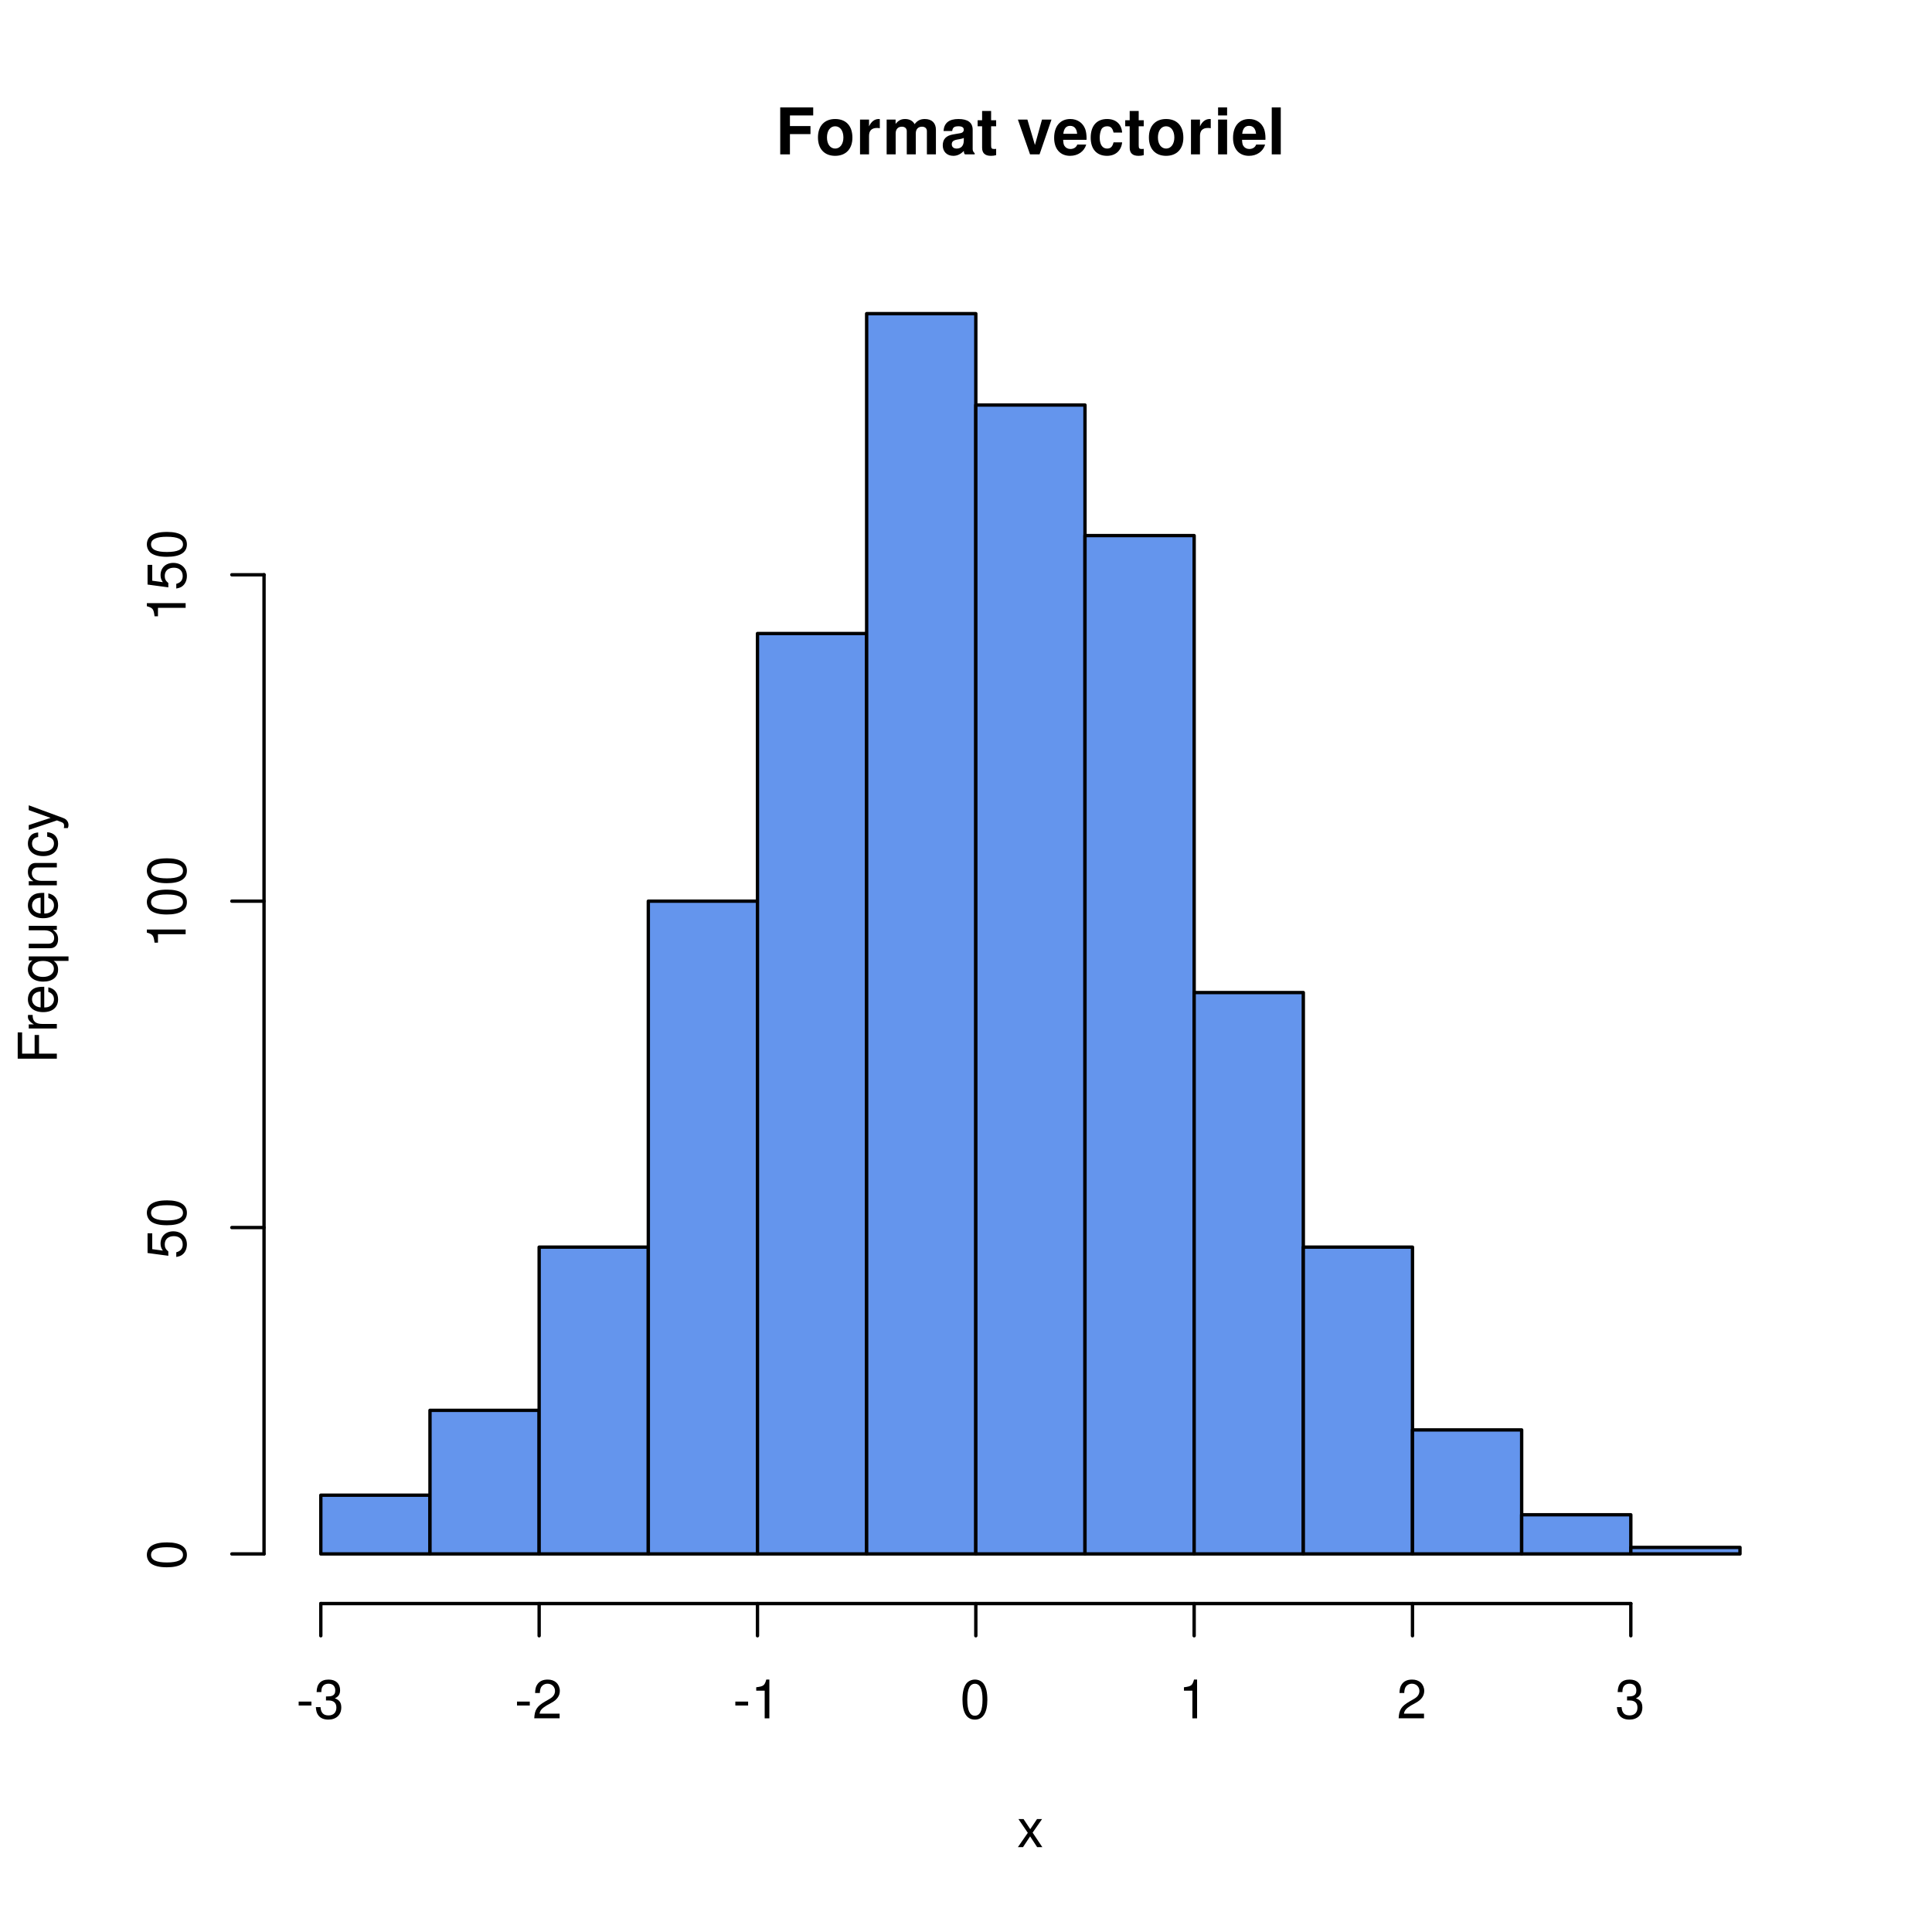
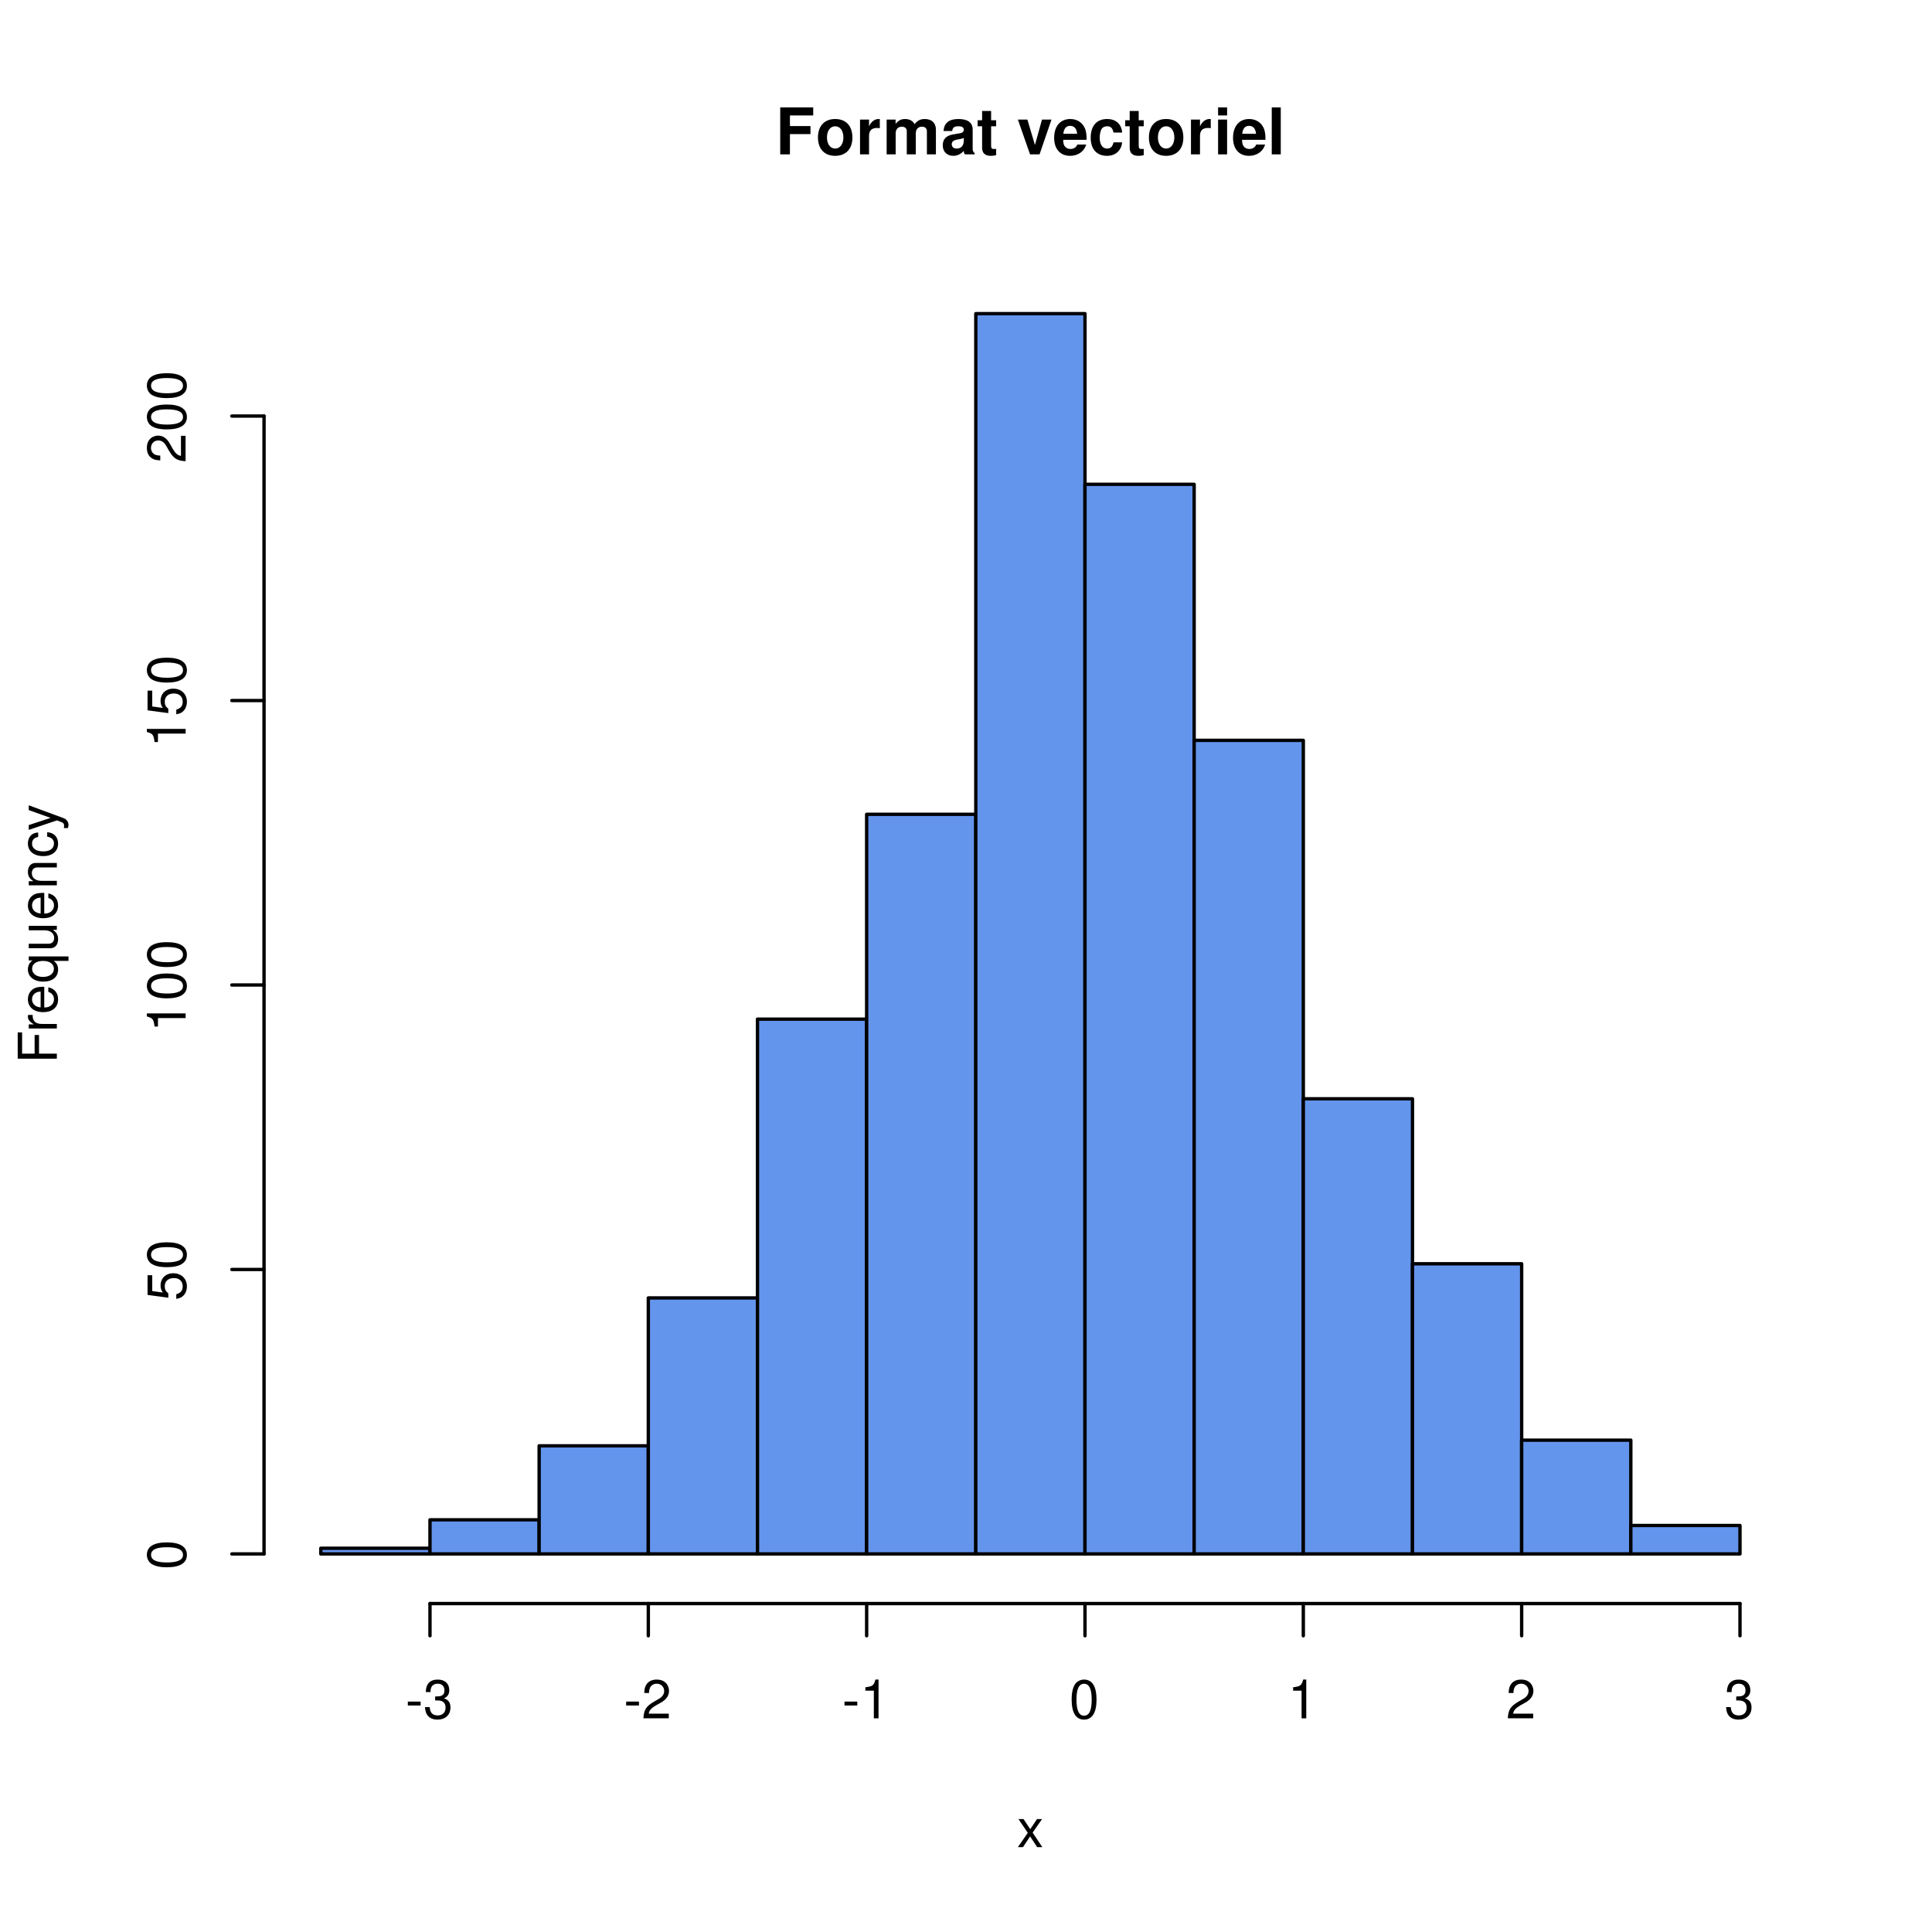
<svg xmlns="http://www.w3.org/2000/svg" xmlns:xlink="http://www.w3.org/1999/xlink" width="432" height="432" viewBox="0 0 432 432">
  <defs>
    <g>
      <g id="glyph-0-0">
        <path d="M 3.234 -4.531 L 7.828 -4.531 L 7.828 -6.328 L 3.234 -6.328 L 3.234 -8.703 L 8.438 -8.703 L 8.438 -10.5 L 1.062 -10.5 L 1.062 0 L 3.234 0 Z M 3.234 -4.531 " />
      </g>
      <g id="glyph-0-1">
        <path d="M 4.344 -7.906 C 1.953 -7.906 0.5 -6.344 0.5 -3.781 C 0.5 -1.219 1.953 0.328 4.344 0.328 C 6.734 0.328 8.203 -1.219 8.203 -3.734 C 8.203 -6.375 6.766 -7.906 4.344 -7.906 Z M 4.344 -6.281 C 5.453 -6.281 6.188 -5.281 6.188 -3.766 C 6.188 -2.312 5.438 -1.297 4.344 -1.297 C 3.25 -1.297 2.516 -2.297 2.516 -3.781 C 2.516 -5.281 3.25 -6.281 4.344 -6.281 Z M 4.344 -6.281 " />
      </g>
      <g id="glyph-0-2">
        <path d="M 0.906 -7.781 L 0.906 0 L 2.922 0 L 2.922 -4.141 C 2.922 -5.312 3.516 -5.906 4.703 -5.906 C 4.906 -5.906 5.062 -5.891 5.328 -5.844 L 5.328 -7.891 C 5.219 -7.906 5.172 -7.906 5.078 -7.906 C 4.156 -7.906 3.375 -7.297 2.922 -6.25 L 2.922 -7.781 Z M 0.906 -7.781 " />
      </g>
      <g id="glyph-0-3">
        <path d="M 0.859 -7.781 L 0.859 0 L 2.875 0 L 2.875 -4.672 C 2.875 -5.641 3.406 -6.188 4.266 -6.188 C 4.938 -6.188 5.359 -5.812 5.359 -5.188 L 5.359 0 L 7.375 0 L 7.375 -4.672 C 7.375 -5.625 7.891 -6.188 8.766 -6.188 C 9.438 -6.188 9.859 -5.812 9.859 -5.188 L 9.859 0 L 11.875 0 L 11.875 -5.5 C 11.875 -7.016 10.953 -7.906 9.391 -7.906 C 8.406 -7.906 7.719 -7.562 7.109 -6.75 C 6.734 -7.484 5.969 -7.906 5 -7.906 C 4.109 -7.906 3.531 -7.625 2.859 -6.812 L 2.859 -7.781 Z M 0.859 -7.781 " />
      </g>
      <g id="glyph-0-4">
        <path d="M 7.547 -0.25 C 7.203 -0.578 7.094 -0.812 7.094 -1.203 L 7.094 -5.516 C 7.094 -7.109 6 -7.906 3.906 -7.906 C 1.797 -7.906 0.703 -7.016 0.578 -5.219 L 2.516 -5.219 C 2.625 -6.016 2.953 -6.281 3.953 -6.281 C 4.719 -6.281 5.109 -6.016 5.109 -5.5 C 5.109 -5.25 4.984 -5.031 4.766 -4.891 C 4.5 -4.75 4.5 -4.75 3.5 -4.594 L 2.688 -4.453 C 1.156 -4.188 0.406 -3.406 0.406 -2 C 0.406 -0.609 1.344 0.328 2.766 0.328 C 3.625 0.328 4.406 -0.031 5.125 -0.781 C 5.125 -0.375 5.172 -0.234 5.359 0 L 7.547 0 Z M 5.109 -3.125 C 5.109 -1.953 4.531 -1.297 3.516 -1.297 C 2.844 -1.297 2.422 -1.656 2.422 -2.234 C 2.422 -2.844 2.734 -3.125 3.578 -3.297 L 4.266 -3.422 C 4.797 -3.531 4.891 -3.562 5.109 -3.672 Z M 5.109 -3.125 " />
      </g>
      <g id="glyph-0-5">
        <path d="M 4.344 -7.625 L 3.219 -7.625 L 3.219 -9.703 L 1.203 -9.703 L 1.203 -7.625 L 0.203 -7.625 L 0.203 -6.281 L 1.203 -6.281 L 1.203 -1.5 C 1.203 -0.281 1.844 0.328 3.172 0.328 C 3.625 0.328 3.969 0.281 4.344 0.172 L 4.344 -1.234 C 4.141 -1.203 4.031 -1.203 3.875 -1.203 C 3.344 -1.203 3.219 -1.359 3.219 -2.047 L 3.219 -6.281 L 4.344 -6.281 Z M 4.344 -7.625 " />
      </g>
      <g id="glyph-0-6">
</g>
      <g id="glyph-0-7">
        <path d="M 5.047 0 L 7.719 -7.781 L 5.594 -7.781 L 4.016 -2.094 L 2.328 -7.781 L 0.203 -7.781 L 2.922 0 Z M 5.047 0 " />
      </g>
      <g id="glyph-0-8">
        <path d="M 7.547 -3.25 C 7.562 -3.422 7.562 -3.5 7.562 -3.594 C 7.562 -4.375 7.453 -5.094 7.266 -5.641 C 6.734 -7.062 5.484 -7.906 3.922 -7.906 C 1.688 -7.906 0.312 -6.297 0.312 -3.688 C 0.312 -1.203 1.672 0.328 3.875 0.328 C 5.625 0.328 7.031 -0.641 7.484 -2.188 L 5.484 -2.188 C 5.25 -1.562 4.688 -1.203 3.953 -1.203 C 3.375 -1.203 2.906 -1.453 2.625 -1.891 C 2.438 -2.172 2.359 -2.516 2.328 -3.25 Z M 2.359 -4.594 C 2.5 -5.797 3 -6.375 3.891 -6.375 C 4.812 -6.375 5.359 -5.75 5.453 -4.594 Z M 2.359 -4.594 " />
      </g>
      <g id="glyph-0-9">
        <path d="M 7.516 -4.875 C 7.375 -6.766 6.125 -7.906 4.156 -7.906 C 1.828 -7.906 0.484 -6.375 0.484 -3.734 C 0.484 -1.172 1.828 0.328 4.141 0.328 C 6.016 0.328 7.328 -0.828 7.516 -2.688 L 5.594 -2.688 C 5.344 -1.688 4.938 -1.297 4.141 -1.297 C 3.109 -1.297 2.5 -2.203 2.5 -3.734 C 2.5 -4.484 2.656 -5.156 2.891 -5.625 C 3.125 -6.047 3.578 -6.281 4.156 -6.281 C 4.969 -6.281 5.359 -5.891 5.594 -4.875 Z M 7.516 -4.875 " />
      </g>
      <g id="glyph-0-10">
        <path d="M 2.984 -7.781 L 0.969 -7.781 L 0.969 0 L 2.984 0 Z M 2.984 -10.5 L 0.969 -10.5 L 0.969 -8.703 L 2.984 -8.703 Z M 2.984 -10.5 " />
      </g>
      <g id="glyph-0-11">
        <path d="M 2.984 -10.5 L 0.969 -10.5 L 0.969 0 L 2.984 0 Z M 2.984 -10.5 " />
      </g>
      <g id="glyph-1-0">
        <path d="M 3.5 -3.25 L 5.609 -6.281 L 4.484 -6.281 L 2.969 -4.016 L 1.469 -6.281 L 0.328 -6.281 L 2.422 -3.203 L 0.203 0 L 1.344 0 L 2.938 -2.406 L 4.516 0 L 5.672 0 Z M 3.5 -3.25 " />
      </g>
      <g id="glyph-1-1">
        <path d="M 3.406 -3.75 L 0.547 -3.75 L 0.547 -2.875 L 3.406 -2.875 Z M 3.406 -3.75 " />
      </g>
      <g id="glyph-1-2">
        <path d="M 2.656 -4 L 3.234 -4 C 4.375 -4 4.984 -3.453 4.984 -2.406 C 4.984 -1.312 4.328 -0.656 3.234 -0.656 C 2.078 -0.656 1.516 -1.25 1.438 -2.516 L 0.391 -2.516 C 0.438 -1.828 0.547 -1.375 0.75 -0.984 C 1.203 -0.141 2.031 0.281 3.188 0.281 C 4.938 0.281 6.078 -0.781 6.078 -2.422 C 6.078 -3.531 5.656 -4.125 4.625 -4.484 C 5.422 -4.812 5.812 -5.406 5.812 -6.281 C 5.812 -7.781 4.844 -8.672 3.234 -8.672 C 1.516 -8.672 0.594 -7.719 0.562 -5.875 L 1.625 -5.875 C 1.625 -6.406 1.688 -6.703 1.812 -6.969 C 2.047 -7.469 2.578 -7.75 3.234 -7.75 C 4.172 -7.75 4.734 -7.188 4.734 -6.25 C 4.734 -5.641 4.531 -5.266 4.062 -5.062 C 3.766 -4.938 3.391 -4.891 2.656 -4.891 Z M 2.656 -4 " />
      </g>
      <g id="glyph-1-3">
        <path d="M 6.078 -1.047 L 1.594 -1.047 C 1.703 -1.766 2.094 -2.219 3.125 -2.859 L 4.328 -3.531 C 5.516 -4.188 6.125 -5.078 6.125 -6.141 C 6.125 -6.859 5.844 -7.531 5.344 -8 C 4.844 -8.453 4.219 -8.672 3.406 -8.672 C 2.328 -8.672 1.531 -8.297 1.062 -7.547 C 0.75 -7.094 0.625 -6.547 0.594 -5.672 L 1.656 -5.672 C 1.688 -6.266 1.766 -6.609 1.906 -6.906 C 2.188 -7.422 2.734 -7.75 3.375 -7.75 C 4.328 -7.75 5.047 -7.062 5.047 -6.125 C 5.047 -5.422 4.656 -4.828 3.906 -4.391 L 2.797 -3.75 C 1.016 -2.719 0.5 -1.906 0.406 -0.016 L 6.078 -0.016 Z M 6.078 -1.047 " />
      </g>
      <g id="glyph-1-4">
        <path d="M 3.109 -6.188 L 3.109 0 L 4.156 0 L 4.156 -8.672 L 3.469 -8.672 C 3.094 -7.344 2.859 -7.156 1.219 -6.953 L 1.219 -6.188 Z M 3.109 -6.188 " />
      </g>
      <g id="glyph-1-5">
        <path d="M 3.297 -8.672 C 2.516 -8.672 1.781 -8.312 1.344 -7.734 C 0.797 -6.953 0.516 -5.812 0.516 -4.203 C 0.516 -1.266 1.469 0.281 3.297 0.281 C 5.094 0.281 6.078 -1.266 6.078 -4.125 C 6.078 -5.812 5.812 -6.938 5.25 -7.734 C 4.812 -8.328 4.109 -8.672 3.297 -8.672 Z M 3.297 -7.734 C 4.438 -7.734 5 -6.578 5 -4.219 C 5 -1.75 4.453 -0.594 3.281 -0.594 C 2.156 -0.594 1.594 -1.797 1.594 -4.188 C 1.594 -6.578 2.156 -7.734 3.297 -7.734 Z M 3.297 -7.734 " />
      </g>
      <g id="glyph-2-0">
        <path d="M -3.984 -2.203 L -3.984 -6.375 L -4.969 -6.375 L -4.969 -2.203 L -7.766 -2.203 L -7.766 -6.953 L -8.75 -6.953 L -8.75 -1.078 L 0 -1.078 L 0 -2.203 Z M -3.984 -2.203 " />
      </g>
      <g id="glyph-2-1">
        <path d="M -6.281 -0.828 L 0 -0.828 L 0 -1.844 L -3.266 -1.844 C -4.781 -1.844 -5.453 -2.469 -5.406 -3.859 L -6.438 -3.859 C -6.453 -3.688 -6.469 -3.594 -6.469 -3.469 C -6.469 -2.812 -6.078 -2.328 -5.141 -1.75 L -6.281 -1.75 Z M -6.281 -0.828 " />
      </g>
      <g id="glyph-2-2">
        <path d="M -2.812 -6.156 C -3.766 -6.156 -4.344 -6.078 -4.812 -5.906 C -5.844 -5.5 -6.469 -4.531 -6.469 -3.359 C -6.469 -1.609 -5.141 -0.484 -3.062 -0.484 C -0.984 -0.484 0.281 -1.562 0.281 -3.344 C 0.281 -4.781 -0.547 -5.766 -1.906 -6.031 L -1.906 -5.016 C -1.078 -4.734 -0.641 -4.172 -0.641 -3.375 C -0.641 -2.734 -0.938 -2.203 -1.469 -1.859 C -1.828 -1.625 -2.188 -1.531 -2.812 -1.531 Z M -3.625 -1.547 C -4.781 -1.625 -5.547 -2.344 -5.547 -3.344 C -5.547 -4.375 -4.75 -5.078 -3.625 -5.078 Z M -3.625 -1.547 " />
      </g>
      <g id="glyph-2-3">
        <path d="M 2.609 -5.938 L -6.281 -5.938 L -6.281 -5.047 L -5.453 -5.047 C -6.109 -4.578 -6.469 -3.875 -6.469 -3.047 C -6.469 -1.391 -5.109 -0.312 -3.031 -0.312 C -0.984 -0.312 0.281 -1.328 0.281 -3 C 0.281 -3.875 -0.031 -4.469 -0.719 -4.938 L 2.609 -4.938 Z M -5.531 -3.188 C -5.531 -4.266 -4.578 -4.938 -3.062 -4.938 C -1.625 -4.938 -0.656 -4.25 -0.656 -3.188 C -0.656 -2.094 -1.625 -1.359 -3.094 -1.359 C -4.562 -1.359 -5.531 -2.094 -5.531 -3.188 Z M -5.531 -3.188 " />
      </g>
      <g id="glyph-2-4">
        <path d="M 0 -5.781 L -6.281 -5.781 L -6.281 -4.781 L -2.719 -4.781 C -1.438 -4.781 -0.594 -4.109 -0.594 -3.078 C -0.594 -2.281 -1.078 -1.781 -1.844 -1.781 L -6.281 -1.781 L -6.281 -0.781 L -1.438 -0.781 C -0.391 -0.781 0.281 -1.562 0.281 -2.781 C 0.281 -3.703 -0.047 -4.297 -0.875 -4.891 L 0 -4.891 Z M 0 -5.781 " />
      </g>
      <g id="glyph-2-5">
        <path d="M -6.281 -0.844 L 0 -0.844 L 0 -1.844 L -3.469 -1.844 C -4.75 -1.844 -5.594 -2.516 -5.594 -3.547 C -5.594 -4.344 -5.109 -4.844 -4.359 -4.844 L 0 -4.844 L 0 -5.844 L -4.75 -5.844 C -5.797 -5.844 -6.469 -5.062 -6.469 -3.859 C -6.469 -2.922 -6.109 -2.312 -5.234 -1.766 L -6.281 -1.766 Z M -6.281 -0.844 " />
      </g>
      <g id="glyph-2-6">
        <path d="M -4.172 -5.656 C -4.781 -5.609 -5.188 -5.469 -5.531 -5.234 C -6.125 -4.797 -6.469 -4.047 -6.469 -3.172 C -6.469 -1.469 -5.125 -0.375 -3.031 -0.375 C -1.016 -0.375 0.281 -1.453 0.281 -3.156 C 0.281 -4.656 -0.625 -5.609 -2.156 -5.719 L -2.156 -4.719 C -1.156 -4.547 -0.641 -4.031 -0.641 -3.188 C -0.641 -2.078 -1.547 -1.422 -3.031 -1.422 C -4.609 -1.422 -5.547 -2.062 -5.547 -3.156 C -5.547 -4 -5.047 -4.531 -4.172 -4.641 Z M -4.172 -5.656 " />
      </g>
      <g id="glyph-2-7">
        <path d="M -6.281 -4.656 L -1.391 -2.922 L -6.281 -1.312 L -6.281 -0.234 L 0.031 -2.359 L 1.016 -1.984 C 1.469 -1.812 1.625 -1.594 1.625 -1.172 C 1.625 -1.016 1.609 -0.859 1.562 -0.641 L 2.453 -0.641 C 2.562 -0.859 2.609 -1.062 2.609 -1.312 C 2.609 -1.641 2.516 -1.984 2.312 -2.25 C 2.094 -2.562 1.828 -2.75 1.312 -2.938 L -6.281 -5.734 Z M -6.281 -4.656 " />
      </g>
      <g id="glyph-2-8">
        <path d="M -8.672 -3.297 C -8.672 -2.516 -8.312 -1.781 -7.734 -1.344 C -6.953 -0.797 -5.812 -0.516 -4.203 -0.516 C -1.266 -0.516 0.281 -1.469 0.281 -3.297 C 0.281 -5.094 -1.266 -6.078 -4.125 -6.078 C -5.812 -6.078 -6.938 -5.812 -7.734 -5.25 C -8.328 -4.812 -8.672 -4.109 -8.672 -3.297 Z M -7.734 -3.297 C -7.734 -4.438 -6.578 -5 -4.219 -5 C -1.75 -5 -0.594 -4.453 -0.594 -3.281 C -0.594 -2.156 -1.797 -1.594 -4.188 -1.594 C -6.578 -1.594 -7.734 -2.156 -7.734 -3.297 Z M -7.734 -3.297 " />
      </g>
      <g id="glyph-2-9">
        <path d="M -8.516 -5.719 L -8.516 -1.312 L -3.875 -0.688 L -3.875 -1.656 C -4.469 -2.141 -4.672 -2.562 -4.672 -3.234 C -4.672 -4.375 -3.891 -5.078 -2.625 -5.078 C -1.406 -5.078 -0.656 -4.375 -0.656 -3.219 C -0.656 -2.297 -1.125 -1.734 -2.094 -1.469 L -2.094 -0.422 C -1.391 -0.562 -1.062 -0.688 -0.75 -0.938 C -0.094 -1.422 0.281 -2.281 0.281 -3.234 C 0.281 -4.953 -0.969 -6.156 -2.766 -6.156 C -4.453 -6.156 -5.609 -5.047 -5.609 -3.406 C -5.609 -2.812 -5.453 -2.328 -5.094 -1.844 L -7.469 -2.172 L -7.469 -5.719 Z M -8.516 -5.719 " />
      </g>
      <g id="glyph-2-10">
        <path d="M -6.188 -3.109 L 0 -3.109 L 0 -4.156 L -8.672 -4.156 L -8.672 -3.469 C -7.344 -3.094 -7.156 -2.859 -6.953 -1.219 L -6.188 -1.219 Z M -6.188 -3.109 " />
+       </g>
+       <g id="glyph-2-11">
+         <path d="M -1.047 -6.078 L -1.047 -1.594 C -1.766 -1.703 -2.219 -2.094 -2.859 -3.125 L -3.531 -4.328 C -4.188 -5.516 -5.078 -6.125 -6.141 -6.125 C -6.859 -6.125 -7.531 -5.844 -8 -5.344 C -8.453 -4.844 -8.672 -4.219 -8.672 -3.406 C -8.672 -2.328 -8.297 -1.531 -7.547 -1.062 C -7.094 -0.75 -6.547 -0.625 -5.672 -0.594 L -5.672 -1.656 C -6.266 -1.688 -6.609 -1.766 -6.906 -1.906 C -7.422 -2.188 -7.75 -2.734 -7.75 -3.375 C -7.75 -4.328 -7.062 -5.047 -6.125 -5.047 C -5.422 -5.047 -4.828 -4.656 -4.391 -3.906 L -3.75 -2.797 C -2.719 -1.016 -1.906 -0.5 -0.016 -0.406 L -0.016 -6.078 Z M -1.047 -6.078 " />
      </g>
    </g>
  </defs>
  <rect x="-43.2" y="-43.2" width="518.4" height="518.4" fill="rgb(100%, 100%, 100%)" fill-opacity="1" />
  <g fill="rgb(0%, 0%, 0%)" fill-opacity="1">
    <use xlink:href="#glyph-0-0" x="173.398" y="34.517" />
    <use xlink:href="#glyph-0-1" x="182.398" y="34.517" />
    <use xlink:href="#glyph-0-2" x="191.398" y="34.517" />
    <use xlink:href="#glyph-0-3" x="197.398" y="34.517" />
    <use xlink:href="#glyph-0-4" x="210.398" y="34.517" />
    <use xlink:href="#glyph-0-5" x="218.398" y="34.517" />
    <use xlink:href="#glyph-0-6" x="223.398" y="34.517" />
    <use xlink:href="#glyph-0-7" x="227.398" y="34.517" />
    <use xlink:href="#glyph-0-8" x="235.398" y="34.517" />
    <use xlink:href="#glyph-0-9" x="243.398" y="34.517" />
    <use xlink:href="#glyph-0-5" x="251.398" y="34.517" />
    <use xlink:href="#glyph-0-1" x="256.398" y="34.517" />
    <use xlink:href="#glyph-0-2" x="265.398" y="34.517" />
    <use xlink:href="#glyph-0-10" x="271.398" y="34.517" />
    <use xlink:href="#glyph-0-8" x="275.398" y="34.517" />
    <use xlink:href="#glyph-0-11" x="283.398" y="34.517" />
  </g>
  <g fill="rgb(0%, 0%, 0%)" fill-opacity="1">
    <use xlink:href="#glyph-1-0" x="227.398" y="413.029" />
  </g>
  <g fill="rgb(0%, 0%, 0%)" fill-opacity="1">
    <use xlink:href="#glyph-2-0" x="12.709" y="237.801" />
    <use xlink:href="#glyph-2-1" x="12.709" y="230.801" />
    <use xlink:href="#glyph-2-2" x="12.709" y="226.801" />
    <use xlink:href="#glyph-2-3" x="12.709" y="219.801" />
    <use xlink:href="#glyph-2-4" x="12.709" y="212.801" />
    <use xlink:href="#glyph-2-2" x="12.709" y="205.801" />
    <use xlink:href="#glyph-2-5" x="12.709" y="198.801" />
    <use xlink:href="#glyph-2-6" x="12.709" y="191.801" />
    <use xlink:href="#glyph-2-7" x="12.709" y="185.801" />
  </g>
-   <path fill="none" stroke-width="0.75" stroke-linecap="round" stroke-linejoin="round" stroke="rgb(0%, 0%, 0%)" stroke-opacity="1" stroke-miterlimit="10" d="M 71.734 358.559 L 364.656 358.559 " />
-   <path fill="none" stroke-width="0.75" stroke-linecap="round" stroke-linejoin="round" stroke="rgb(0%, 0%, 0%)" stroke-opacity="1" stroke-miterlimit="10" d="M 71.734 358.559 L 71.734 365.762 " />
-   <path fill="none" stroke-width="0.75" stroke-linecap="round" stroke-linejoin="round" stroke="rgb(0%, 0%, 0%)" stroke-opacity="1" stroke-miterlimit="10" d="M 120.555 358.559 L 120.555 365.762 " />
-   <path fill="none" stroke-width="0.75" stroke-linecap="round" stroke-linejoin="round" stroke="rgb(0%, 0%, 0%)" stroke-opacity="1" stroke-miterlimit="10" d="M 169.375 358.559 L 169.375 365.762 " />
-   <path fill="none" stroke-width="0.75" stroke-linecap="round" stroke-linejoin="round" stroke="rgb(0%, 0%, 0%)" stroke-opacity="1" stroke-miterlimit="10" d="M 218.195 358.559 L 218.195 365.762 " />
-   <path fill="none" stroke-width="0.75" stroke-linecap="round" stroke-linejoin="round" stroke="rgb(0%, 0%, 0%)" stroke-opacity="1" stroke-miterlimit="10" d="M 267.016 358.559 L 267.016 365.762 " />
-   <path fill="none" stroke-width="0.75" stroke-linecap="round" stroke-linejoin="round" stroke="rgb(0%, 0%, 0%)" stroke-opacity="1" stroke-miterlimit="10" d="M 315.836 358.559 L 315.836 365.762 " />
-   <path fill="none" stroke-width="0.75" stroke-linecap="round" stroke-linejoin="round" stroke="rgb(0%, 0%, 0%)" stroke-opacity="1" stroke-miterlimit="10" d="M 364.656 358.559 L 364.656 365.762 " />
-   <g fill="rgb(0%, 0%, 0%)" fill-opacity="1">
-     <use xlink:href="#glyph-1-1" x="66.234" y="384.229" />
-     <use xlink:href="#glyph-1-2" x="70.234" y="384.229" />
-   </g>
-   <g fill="rgb(0%, 0%, 0%)" fill-opacity="1">
-     <use xlink:href="#glyph-1-1" x="115.055" y="384.229" />
-     <use xlink:href="#glyph-1-3" x="119.055" y="384.229" />
-   </g>
-   <g fill="rgb(0%, 0%, 0%)" fill-opacity="1">
-     <use xlink:href="#glyph-1-1" x="163.875" y="384.229" />
-     <use xlink:href="#glyph-1-4" x="167.875" y="384.229" />
-   </g>
-   <g fill="rgb(0%, 0%, 0%)" fill-opacity="1">
-     <use xlink:href="#glyph-1-5" x="214.695" y="384.229" />
-   </g>
-   <g fill="rgb(0%, 0%, 0%)" fill-opacity="1">
-     <use xlink:href="#glyph-1-4" x="263.516" y="384.229" />
-   </g>
-   <g fill="rgb(0%, 0%, 0%)" fill-opacity="1">
-     <use xlink:href="#glyph-1-3" x="312.336" y="384.229" />
-   </g>
-   <g fill="rgb(0%, 0%, 0%)" fill-opacity="1">
-     <use xlink:href="#glyph-1-2" x="361.156" y="384.229" />
-   </g>
-   <path fill="none" stroke-width="0.75" stroke-linecap="round" stroke-linejoin="round" stroke="rgb(0%, 0%, 0%)" stroke-opacity="1" stroke-miterlimit="10" d="M 59.039 347.465 L 59.039 128.52 " />
+   <path fill="none" stroke-width="0.75" stroke-linecap="round" stroke-linejoin="round" stroke="rgb(0%, 0%, 0%)" stroke-opacity="1" stroke-miterlimit="10" d="M 96.145 358.559 L 389.066 358.559 " />
+   <path fill="none" stroke-width="0.75" stroke-linecap="round" stroke-linejoin="round" stroke="rgb(0%, 0%, 0%)" stroke-opacity="1" stroke-miterlimit="10" d="M 96.145 358.559 L 96.145 365.762 " />
+   <path fill="none" stroke-width="0.75" stroke-linecap="round" stroke-linejoin="round" stroke="rgb(0%, 0%, 0%)" stroke-opacity="1" stroke-miterlimit="10" d="M 144.965 358.559 L 144.965 365.762 " />
+   <path fill="none" stroke-width="0.75" stroke-linecap="round" stroke-linejoin="round" stroke="rgb(0%, 0%, 0%)" stroke-opacity="1" stroke-miterlimit="10" d="M 193.785 358.559 L 193.785 365.762 " />
+   <path fill="none" stroke-width="0.75" stroke-linecap="round" stroke-linejoin="round" stroke="rgb(0%, 0%, 0%)" stroke-opacity="1" stroke-miterlimit="10" d="M 242.605 358.559 L 242.605 365.762 " />
+   <path fill="none" stroke-width="0.75" stroke-linecap="round" stroke-linejoin="round" stroke="rgb(0%, 0%, 0%)" stroke-opacity="1" stroke-miterlimit="10" d="M 291.426 358.559 L 291.426 365.762 " />
+   <path fill="none" stroke-width="0.75" stroke-linecap="round" stroke-linejoin="round" stroke="rgb(0%, 0%, 0%)" stroke-opacity="1" stroke-miterlimit="10" d="M 340.246 358.559 L 340.246 365.762 " />
+   <path fill="none" stroke-width="0.75" stroke-linecap="round" stroke-linejoin="round" stroke="rgb(0%, 0%, 0%)" stroke-opacity="1" stroke-miterlimit="10" d="M 389.066 358.559 L 389.066 365.762 " />
+   <g fill="rgb(0%, 0%, 0%)" fill-opacity="1">
+     <use xlink:href="#glyph-1-1" x="90.645" y="384.229" />
+     <use xlink:href="#glyph-1-2" x="94.645" y="384.229" />
+   </g>
+   <g fill="rgb(0%, 0%, 0%)" fill-opacity="1">
+     <use xlink:href="#glyph-1-1" x="139.465" y="384.229" />
+     <use xlink:href="#glyph-1-3" x="143.465" y="384.229" />
+   </g>
+   <g fill="rgb(0%, 0%, 0%)" fill-opacity="1">
+     <use xlink:href="#glyph-1-1" x="188.285" y="384.229" />
+     <use xlink:href="#glyph-1-4" x="192.285" y="384.229" />
+   </g>
+   <g fill="rgb(0%, 0%, 0%)" fill-opacity="1">
+     <use xlink:href="#glyph-1-5" x="239.105" y="384.229" />
+   </g>
+   <g fill="rgb(0%, 0%, 0%)" fill-opacity="1">
+     <use xlink:href="#glyph-1-4" x="287.926" y="384.229" />
+   </g>
+   <g fill="rgb(0%, 0%, 0%)" fill-opacity="1">
+     <use xlink:href="#glyph-1-3" x="336.746" y="384.229" />
+   </g>
+   <g fill="rgb(0%, 0%, 0%)" fill-opacity="1">
+     <use xlink:href="#glyph-1-2" x="385.566" y="384.229" />
+   </g>
+   <path fill="none" stroke-width="0.75" stroke-linecap="round" stroke-linejoin="round" stroke="rgb(0%, 0%, 0%)" stroke-opacity="1" stroke-miterlimit="10" d="M 59.039 347.465 L 59.039 93.031 " />
  <path fill="none" stroke-width="0.75" stroke-linecap="round" stroke-linejoin="round" stroke="rgb(0%, 0%, 0%)" stroke-opacity="1" stroke-miterlimit="10" d="M 59.039 347.465 L 51.84 347.465 " />
-   <path fill="none" stroke-width="0.75" stroke-linecap="round" stroke-linejoin="round" stroke="rgb(0%, 0%, 0%)" stroke-opacity="1" stroke-miterlimit="10" d="M 59.039 274.484 L 51.84 274.484 " />
-   <path fill="none" stroke-width="0.75" stroke-linecap="round" stroke-linejoin="round" stroke="rgb(0%, 0%, 0%)" stroke-opacity="1" stroke-miterlimit="10" d="M 59.039 201.5 L 51.84 201.5 " />
-   <path fill="none" stroke-width="0.75" stroke-linecap="round" stroke-linejoin="round" stroke="rgb(0%, 0%, 0%)" stroke-opacity="1" stroke-miterlimit="10" d="M 59.039 128.52 L 51.84 128.52 " />
+   <path fill="none" stroke-width="0.75" stroke-linecap="round" stroke-linejoin="round" stroke="rgb(0%, 0%, 0%)" stroke-opacity="1" stroke-miterlimit="10" d="M 59.039 283.859 L 51.84 283.859 " />
+   <path fill="none" stroke-width="0.75" stroke-linecap="round" stroke-linejoin="round" stroke="rgb(0%, 0%, 0%)" stroke-opacity="1" stroke-miterlimit="10" d="M 59.039 220.25 L 51.84 220.25 " />
+   <path fill="none" stroke-width="0.75" stroke-linecap="round" stroke-linejoin="round" stroke="rgb(0%, 0%, 0%)" stroke-opacity="1" stroke-miterlimit="10" d="M 59.039 156.641 L 51.84 156.641 " />
+   <path fill="none" stroke-width="0.75" stroke-linecap="round" stroke-linejoin="round" stroke="rgb(0%, 0%, 0%)" stroke-opacity="1" stroke-miterlimit="10" d="M 59.039 93.031 L 51.84 93.031 " />
  <g fill="rgb(0%, 0%, 0%)" fill-opacity="1">
    <use xlink:href="#glyph-2-8" x="41.51" y="350.965" />
  </g>
  <g fill="rgb(0%, 0%, 0%)" fill-opacity="1">
-     <use xlink:href="#glyph-2-9" x="41.51" y="281.484" />
-     <use xlink:href="#glyph-2-8" x="41.51" y="274.484" />
-   </g>
-   <g fill="rgb(0%, 0%, 0%)" fill-opacity="1">
-     <use xlink:href="#glyph-2-10" x="41.51" y="212" />
-     <use xlink:href="#glyph-2-8" x="41.51" y="205" />
-     <use xlink:href="#glyph-2-8" x="41.51" y="198" />
-   </g>
-   <g fill="rgb(0%, 0%, 0%)" fill-opacity="1">
-     <use xlink:href="#glyph-2-10" x="41.51" y="139.02" />
-     <use xlink:href="#glyph-2-9" x="41.51" y="132.02" />
-     <use xlink:href="#glyph-2-8" x="41.51" y="125.02" />
-   </g>
-   <path fill-rule="nonzero" fill="rgb(39.216%, 58.431%, 92.941%)" fill-opacity="1" stroke-width="0.75" stroke-linecap="round" stroke-linejoin="round" stroke="rgb(0%, 0%, 0%)" stroke-opacity="1" stroke-miterlimit="10" d="M 71.734 347.465 L 96.145 347.465 L 96.145 334.328 L 71.734 334.328 Z M 71.734 347.465 " />
-   <path fill-rule="nonzero" fill="rgb(39.216%, 58.431%, 92.941%)" fill-opacity="1" stroke-width="0.75" stroke-linecap="round" stroke-linejoin="round" stroke="rgb(0%, 0%, 0%)" stroke-opacity="1" stroke-miterlimit="10" d="M 96.145 347.465 L 120.555 347.465 L 120.555 315.352 L 96.145 315.352 Z M 96.145 347.465 " />
-   <path fill-rule="nonzero" fill="rgb(39.216%, 58.431%, 92.941%)" fill-opacity="1" stroke-width="0.75" stroke-linecap="round" stroke-linejoin="round" stroke="rgb(0%, 0%, 0%)" stroke-opacity="1" stroke-miterlimit="10" d="M 120.555 347.465 L 144.965 347.465 L 144.965 278.863 L 120.555 278.863 Z M 120.555 347.465 " />
-   <path fill-rule="nonzero" fill="rgb(39.216%, 58.431%, 92.941%)" fill-opacity="1" stroke-width="0.75" stroke-linecap="round" stroke-linejoin="round" stroke="rgb(0%, 0%, 0%)" stroke-opacity="1" stroke-miterlimit="10" d="M 144.965 347.465 L 169.375 347.465 L 169.375 201.5 L 144.965 201.5 Z M 144.965 347.465 " />
-   <path fill-rule="nonzero" fill="rgb(39.216%, 58.431%, 92.941%)" fill-opacity="1" stroke-width="0.75" stroke-linecap="round" stroke-linejoin="round" stroke="rgb(0%, 0%, 0%)" stroke-opacity="1" stroke-miterlimit="10" d="M 169.375 347.465 L 193.785 347.465 L 193.785 141.656 L 169.375 141.656 Z M 169.375 347.465 " />
-   <path fill-rule="nonzero" fill="rgb(39.216%, 58.431%, 92.941%)" fill-opacity="1" stroke-width="0.75" stroke-linecap="round" stroke-linejoin="round" stroke="rgb(0%, 0%, 0%)" stroke-opacity="1" stroke-miterlimit="10" d="M 193.785 347.465 L 218.195 347.465 L 218.195 70.133 L 193.785 70.133 Z M 193.785 347.465 " />
-   <path fill-rule="nonzero" fill="rgb(39.216%, 58.431%, 92.941%)" fill-opacity="1" stroke-width="0.75" stroke-linecap="round" stroke-linejoin="round" stroke="rgb(0%, 0%, 0%)" stroke-opacity="1" stroke-miterlimit="10" d="M 218.195 347.465 L 242.605 347.465 L 242.605 90.566 L 218.195 90.566 Z M 218.195 347.465 " />
-   <path fill-rule="nonzero" fill="rgb(39.216%, 58.431%, 92.941%)" fill-opacity="1" stroke-width="0.75" stroke-linecap="round" stroke-linejoin="round" stroke="rgb(0%, 0%, 0%)" stroke-opacity="1" stroke-miterlimit="10" d="M 242.605 347.465 L 267.016 347.465 L 267.016 119.758 L 242.605 119.758 Z M 242.605 347.465 " />
-   <path fill-rule="nonzero" fill="rgb(39.216%, 58.431%, 92.941%)" fill-opacity="1" stroke-width="0.75" stroke-linecap="round" stroke-linejoin="round" stroke="rgb(0%, 0%, 0%)" stroke-opacity="1" stroke-miterlimit="10" d="M 267.016 347.465 L 291.426 347.465 L 291.426 221.934 L 267.016 221.934 Z M 267.016 347.465 " />
-   <path fill-rule="nonzero" fill="rgb(39.216%, 58.431%, 92.941%)" fill-opacity="1" stroke-width="0.75" stroke-linecap="round" stroke-linejoin="round" stroke="rgb(0%, 0%, 0%)" stroke-opacity="1" stroke-miterlimit="10" d="M 291.426 347.465 L 315.836 347.465 L 315.836 278.863 L 291.426 278.863 Z M 291.426 347.465 " />
-   <path fill-rule="nonzero" fill="rgb(39.216%, 58.431%, 92.941%)" fill-opacity="1" stroke-width="0.75" stroke-linecap="round" stroke-linejoin="round" stroke="rgb(0%, 0%, 0%)" stroke-opacity="1" stroke-miterlimit="10" d="M 315.836 347.465 L 340.246 347.465 L 340.246 319.73 L 315.836 319.73 Z M 315.836 347.465 " />
-   <path fill-rule="nonzero" fill="rgb(39.216%, 58.431%, 92.941%)" fill-opacity="1" stroke-width="0.75" stroke-linecap="round" stroke-linejoin="round" stroke="rgb(0%, 0%, 0%)" stroke-opacity="1" stroke-miterlimit="10" d="M 340.246 347.465 L 364.656 347.465 L 364.656 338.707 L 340.246 338.707 Z M 340.246 347.465 " />
-   <path fill-rule="nonzero" fill="rgb(39.216%, 58.431%, 92.941%)" fill-opacity="1" stroke-width="0.75" stroke-linecap="round" stroke-linejoin="round" stroke="rgb(0%, 0%, 0%)" stroke-opacity="1" stroke-miterlimit="10" d="M 364.656 347.465 L 389.066 347.465 L 389.066 346.004 L 364.656 346.004 Z M 364.656 347.465 " />
+     <use xlink:href="#glyph-2-9" x="41.51" y="290.859" />
+     <use xlink:href="#glyph-2-8" x="41.51" y="283.859" />
+   </g>
+   <g fill="rgb(0%, 0%, 0%)" fill-opacity="1">
+     <use xlink:href="#glyph-2-10" x="41.51" y="230.75" />
+     <use xlink:href="#glyph-2-8" x="41.51" y="223.75" />
+     <use xlink:href="#glyph-2-8" x="41.51" y="216.75" />
+   </g>
+   <g fill="rgb(0%, 0%, 0%)" fill-opacity="1">
+     <use xlink:href="#glyph-2-10" x="41.51" y="167.141" />
+     <use xlink:href="#glyph-2-9" x="41.51" y="160.141" />
+     <use xlink:href="#glyph-2-8" x="41.51" y="153.141" />
+   </g>
+   <g fill="rgb(0%, 0%, 0%)" fill-opacity="1">
+     <use xlink:href="#glyph-2-11" x="41.51" y="103.531" />
+     <use xlink:href="#glyph-2-8" x="41.51" y="96.531" />
+     <use xlink:href="#glyph-2-8" x="41.51" y="89.531" />
+   </g>
+   <path fill-rule="nonzero" fill="rgb(39.216%, 58.431%, 92.941%)" fill-opacity="1" stroke-width="0.75" stroke-linecap="round" stroke-linejoin="round" stroke="rgb(0%, 0%, 0%)" stroke-opacity="1" stroke-miterlimit="10" d="M 71.734 347.465 L 96.145 347.465 L 96.145 346.191 L 71.734 346.191 Z M 71.734 347.465 " />
+   <path fill-rule="nonzero" fill="rgb(39.216%, 58.431%, 92.941%)" fill-opacity="1" stroke-width="0.75" stroke-linecap="round" stroke-linejoin="round" stroke="rgb(0%, 0%, 0%)" stroke-opacity="1" stroke-miterlimit="10" d="M 96.145 347.465 L 120.555 347.465 L 120.555 339.832 L 96.145 339.832 Z M 96.145 347.465 " />
+   <path fill-rule="nonzero" fill="rgb(39.216%, 58.431%, 92.941%)" fill-opacity="1" stroke-width="0.75" stroke-linecap="round" stroke-linejoin="round" stroke="rgb(0%, 0%, 0%)" stroke-opacity="1" stroke-miterlimit="10" d="M 120.555 347.465 L 144.965 347.465 L 144.965 323.293 L 120.555 323.293 Z M 120.555 347.465 " />
+   <path fill-rule="nonzero" fill="rgb(39.216%, 58.431%, 92.941%)" fill-opacity="1" stroke-width="0.75" stroke-linecap="round" stroke-linejoin="round" stroke="rgb(0%, 0%, 0%)" stroke-opacity="1" stroke-miterlimit="10" d="M 144.965 347.465 L 169.375 347.465 L 169.375 290.219 L 144.965 290.219 Z M 144.965 347.465 " />
+   <path fill-rule="nonzero" fill="rgb(39.216%, 58.431%, 92.941%)" fill-opacity="1" stroke-width="0.75" stroke-linecap="round" stroke-linejoin="round" stroke="rgb(0%, 0%, 0%)" stroke-opacity="1" stroke-miterlimit="10" d="M 169.375 347.465 L 193.785 347.465 L 193.785 227.879 L 169.375 227.879 Z M 169.375 347.465 " />
+   <path fill-rule="nonzero" fill="rgb(39.216%, 58.431%, 92.941%)" fill-opacity="1" stroke-width="0.75" stroke-linecap="round" stroke-linejoin="round" stroke="rgb(0%, 0%, 0%)" stroke-opacity="1" stroke-miterlimit="10" d="M 193.785 347.465 L 218.195 347.465 L 218.195 182.082 L 193.785 182.082 Z M 193.785 347.465 " />
+   <path fill-rule="nonzero" fill="rgb(39.216%, 58.431%, 92.941%)" fill-opacity="1" stroke-width="0.75" stroke-linecap="round" stroke-linejoin="round" stroke="rgb(0%, 0%, 0%)" stroke-opacity="1" stroke-miterlimit="10" d="M 218.195 347.465 L 242.605 347.465 L 242.605 70.133 L 218.195 70.133 Z M 218.195 347.465 " />
+   <path fill-rule="nonzero" fill="rgb(39.216%, 58.431%, 92.941%)" fill-opacity="1" stroke-width="0.75" stroke-linecap="round" stroke-linejoin="round" stroke="rgb(0%, 0%, 0%)" stroke-opacity="1" stroke-miterlimit="10" d="M 242.605 347.465 L 267.016 347.465 L 267.016 108.297 L 242.605 108.297 Z M 242.605 347.465 " />
+   <path fill-rule="nonzero" fill="rgb(39.216%, 58.431%, 92.941%)" fill-opacity="1" stroke-width="0.75" stroke-linecap="round" stroke-linejoin="round" stroke="rgb(0%, 0%, 0%)" stroke-opacity="1" stroke-miterlimit="10" d="M 267.016 347.465 L 291.426 347.465 L 291.426 165.543 L 267.016 165.543 Z M 267.016 347.465 " />
+   <path fill-rule="nonzero" fill="rgb(39.216%, 58.431%, 92.941%)" fill-opacity="1" stroke-width="0.75" stroke-linecap="round" stroke-linejoin="round" stroke="rgb(0%, 0%, 0%)" stroke-opacity="1" stroke-miterlimit="10" d="M 291.426 347.465 L 315.836 347.465 L 315.836 245.691 L 291.426 245.691 Z M 291.426 347.465 " />
+   <path fill-rule="nonzero" fill="rgb(39.216%, 58.431%, 92.941%)" fill-opacity="1" stroke-width="0.75" stroke-linecap="round" stroke-linejoin="round" stroke="rgb(0%, 0%, 0%)" stroke-opacity="1" stroke-miterlimit="10" d="M 315.836 347.465 L 340.246 347.465 L 340.246 282.586 L 315.836 282.586 Z M 315.836 347.465 " />
+   <path fill-rule="nonzero" fill="rgb(39.216%, 58.431%, 92.941%)" fill-opacity="1" stroke-width="0.75" stroke-linecap="round" stroke-linejoin="round" stroke="rgb(0%, 0%, 0%)" stroke-opacity="1" stroke-miterlimit="10" d="M 340.246 347.465 L 364.656 347.465 L 364.656 322.02 L 340.246 322.02 Z M 340.246 347.465 " />
+   <path fill-rule="nonzero" fill="rgb(39.216%, 58.431%, 92.941%)" fill-opacity="1" stroke-width="0.75" stroke-linecap="round" stroke-linejoin="round" stroke="rgb(0%, 0%, 0%)" stroke-opacity="1" stroke-miterlimit="10" d="M 364.656 347.465 L 389.066 347.465 L 389.066 341.105 L 364.656 341.105 Z M 364.656 347.465 " />
</svg>
